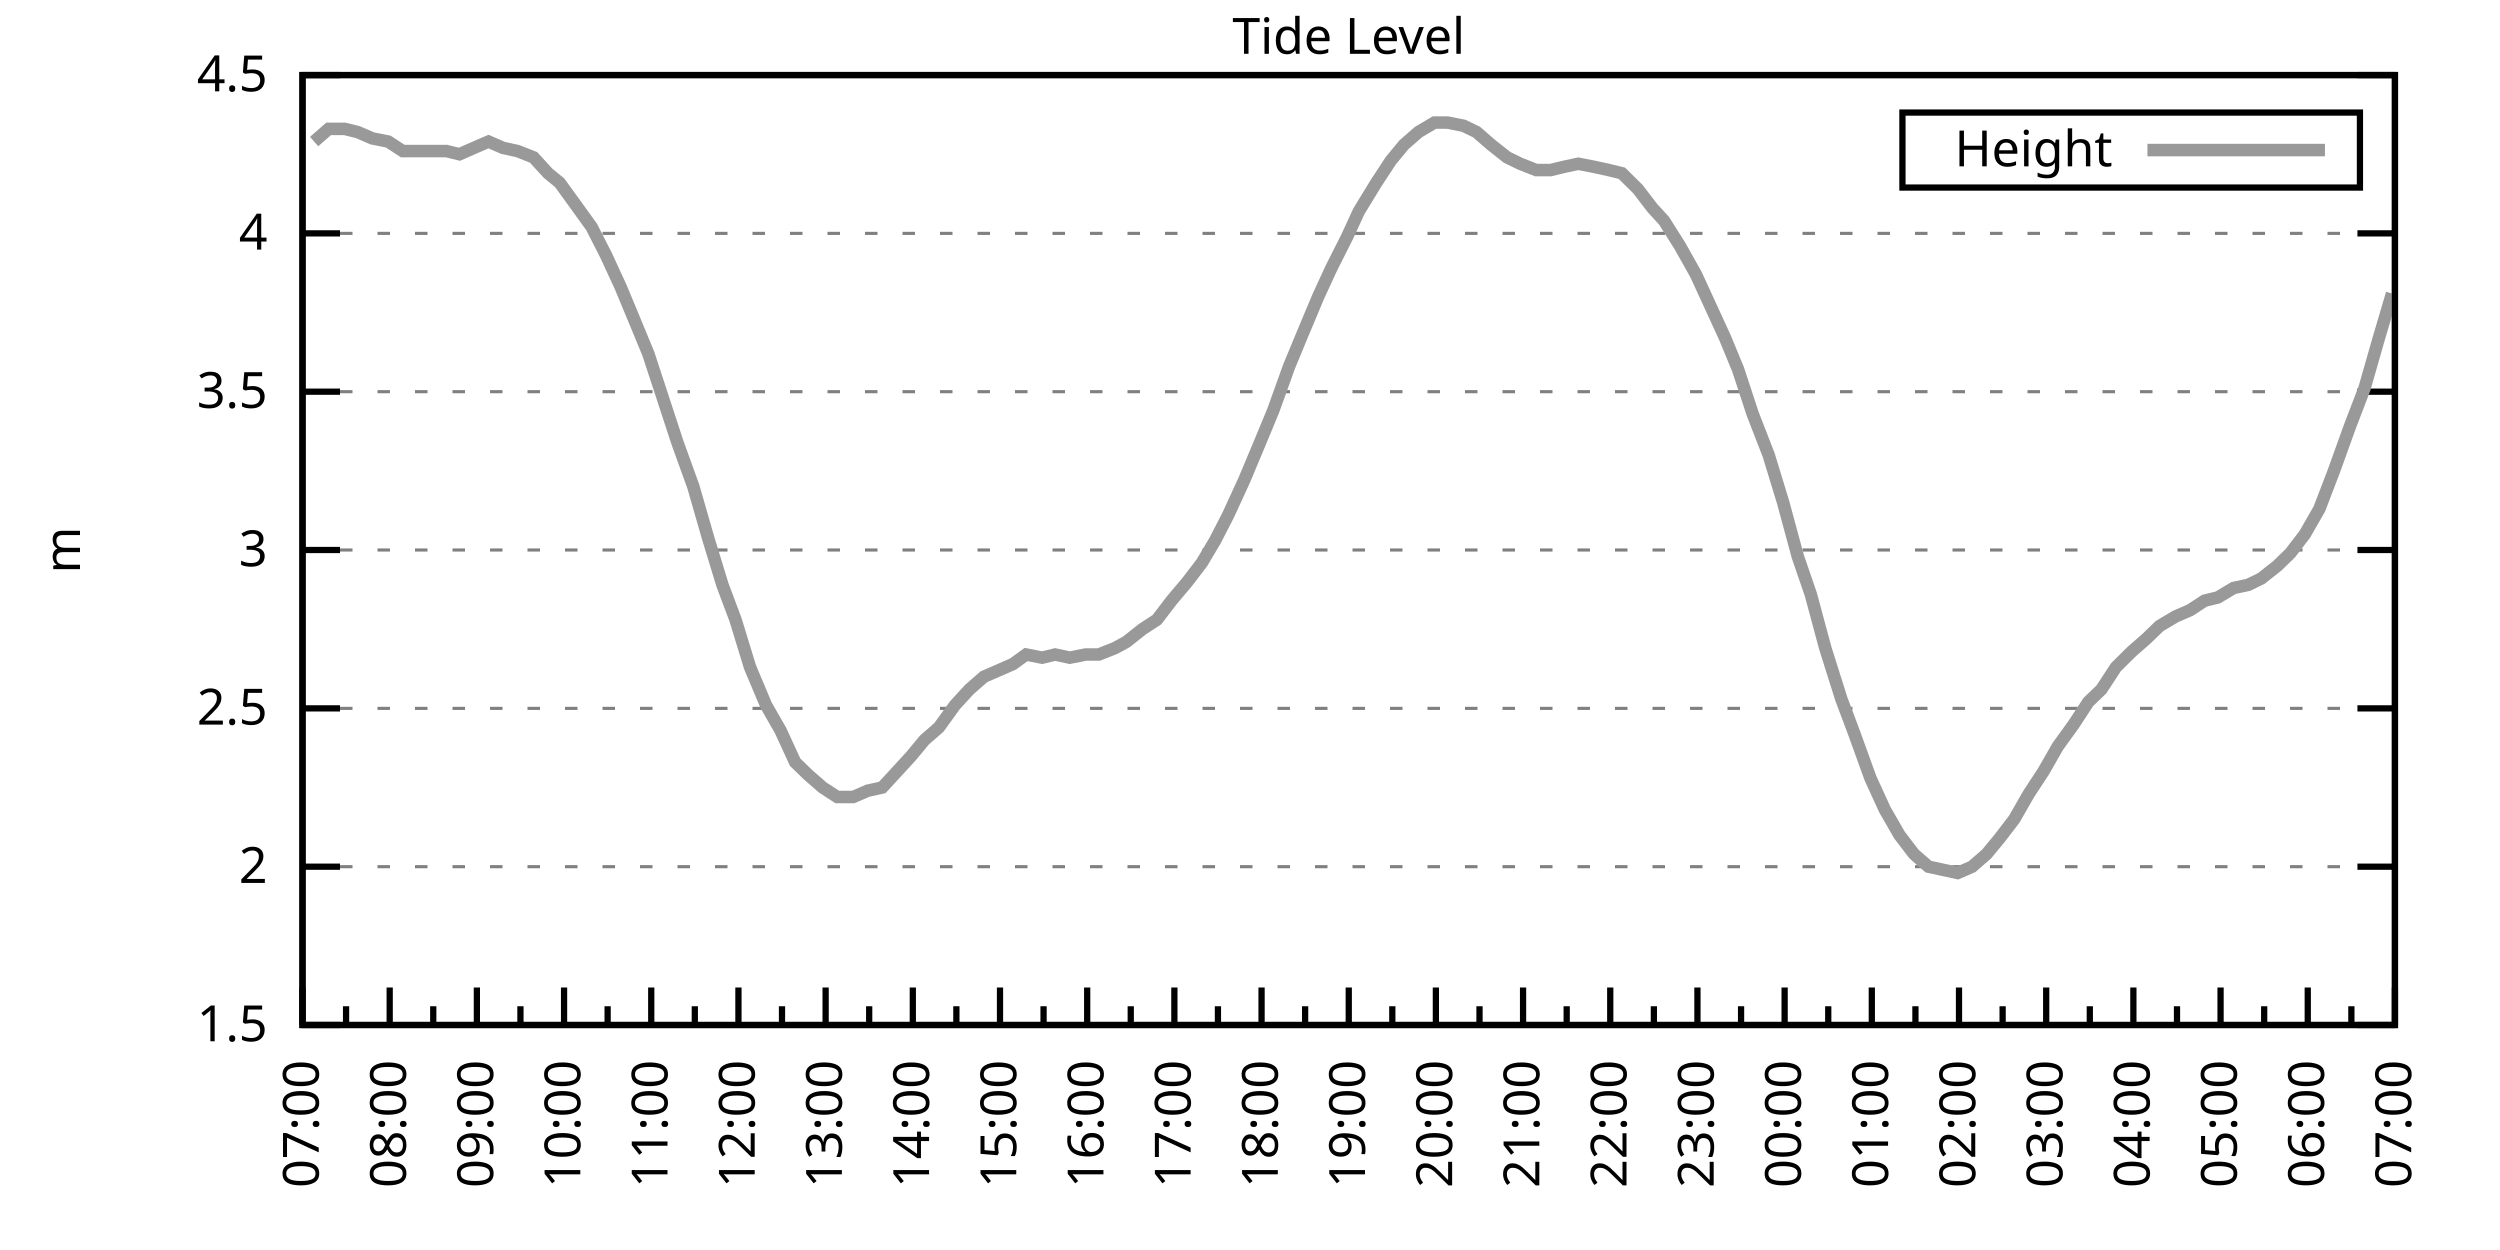
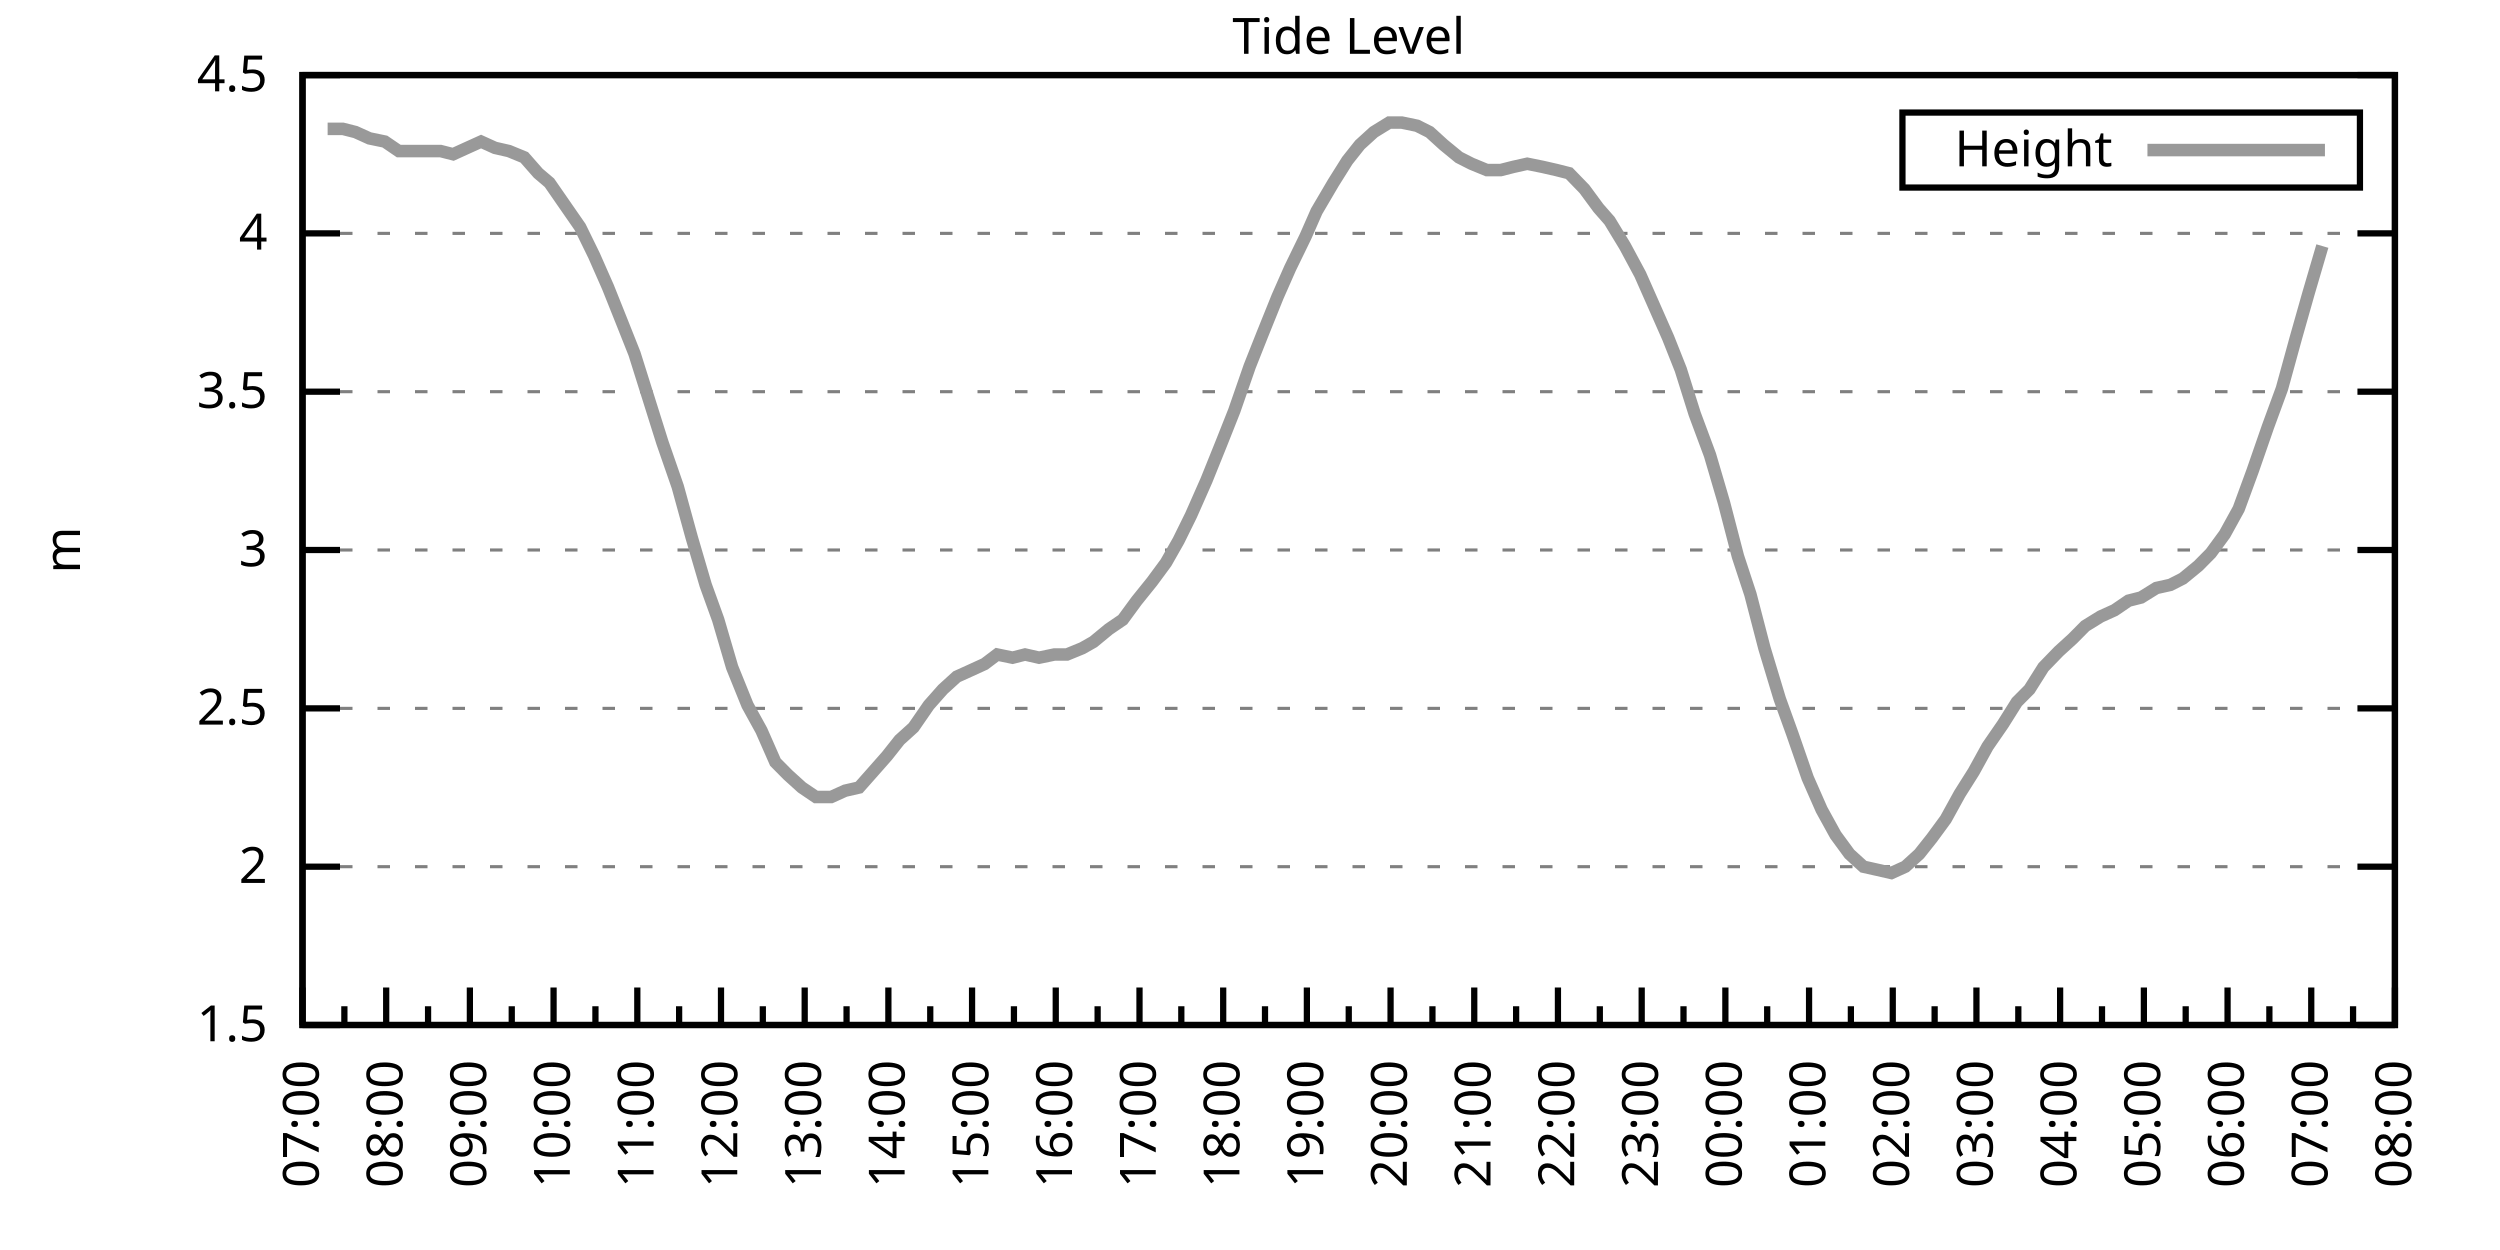
<svg xmlns="http://www.w3.org/2000/svg" xmlns:xlink="http://www.w3.org/1999/xlink" width="400" height="200" viewBox="0 0 400 200">
  <g id="gnuplot_canvas">
    <rect x="0" y="0" width="400" height="200" fill="none" />
    <defs>
      <circle id="gpDot" r="0.5" stroke-width="0.5" stroke="currentColor" />
      <path id="gpPt0" stroke-width="0.333" stroke="currentColor" d="M-1,0 h2 M0,-1 v2" />
      <path id="gpPt1" stroke-width="0.333" stroke="currentColor" d="M-1,-1 L1,1 M1,-1 L-1,1" />
      <path id="gpPt2" stroke-width="0.333" stroke="currentColor" d="M-1,0 L1,0 M0,-1 L0,1 M-1,-1 L1,1 M-1,1 L1,-1" />
      <rect id="gpPt3" stroke-width="0.333" stroke="currentColor" x="-1" y="-1" width="2" height="2" />
      <rect id="gpPt4" stroke-width="0.333" stroke="currentColor" fill="currentColor" x="-1" y="-1" width="2" height="2" />
      <circle id="gpPt5" stroke-width="0.333" stroke="currentColor" cx="0" cy="0" r="1" />
      <use xlink:href="#gpPt5" id="gpPt6" fill="currentColor" stroke="none" />
      <path id="gpPt7" stroke-width="0.333" stroke="currentColor" d="M0,-1.33 L-1.33,0.67 L1.33,0.67 z" />
      <use xlink:href="#gpPt7" id="gpPt8" fill="currentColor" stroke="none" />
      <use xlink:href="#gpPt7" id="gpPt9" stroke="currentColor" transform="rotate(180)" />
      <use xlink:href="#gpPt9" id="gpPt10" fill="currentColor" stroke="none" />
      <use xlink:href="#gpPt3" id="gpPt11" stroke="currentColor" transform="rotate(45)" />
      <use xlink:href="#gpPt11" id="gpPt12" fill="currentColor" stroke="none" />
      <path id="gpPt13" stroke-width="0.333" stroke="currentColor" d="M0,1.330 L1.265,0.411 L0.782,-1.067 L-0.782,-1.076 L-1.265,0.411 z" />
      <use xlink:href="#gpPt13" id="gpPt14" fill="currentColor" stroke="none" />
      <filter id="textbox" filterUnits="objectBoundingBox" x="0" y="0" height="1" width="1">
        <feFlood flood-color="white" flood-opacity="1" result="bgnd" />
        <feComposite in="SourceGraphic" in2="bgnd" operator="atop" />
      </filter>
      <filter id="greybox" filterUnits="objectBoundingBox" x="0" y="0" height="1" width="1">
        <feFlood flood-color="lightgrey" flood-opacity="1" result="grey" />
        <feComposite in="SourceGraphic" in2="grey" operator="atop" />
      </filter>
    </defs>
    <g fill="none" color="white" stroke="currentColor" stroke-width="1.00" stroke-linecap="butt" stroke-linejoin="miter">
</g>
    <g fill="none" color="black" stroke="currentColor" stroke-width="1.00" stroke-linecap="butt" stroke-linejoin="miter">
      <g stroke="none" shape-rendering="crispEdges">
        <polygon fill="rgb(255, 255, 255)" points="48.40,164.00 383.18,164.00 383.18,12.02 48.40,12.02 " />
      </g>
    </g>
    <g fill="none" color="black" stroke="currentColor" stroke-width="1.00" stroke-linecap="butt" stroke-linejoin="miter">
</g>
    <g fill="none" color="black" stroke="black" stroke-width="0.50" stroke-linecap="butt" stroke-linejoin="miter">
</g>
    <g fill="none" color="gray" stroke="currentColor" stroke-width="0.50" stroke-linecap="butt" stroke-linejoin="miter">
      <path stroke="gray" stroke-dasharray="2,4" class="gridline" d="M48.40,164.00 L383.19,164.00  " />
    </g>
    <g fill="none" color="gray" stroke="gray" stroke-width="1.00" stroke-linecap="butt" stroke-linejoin="miter">
</g>
    <g fill="none" color="black" stroke="currentColor" stroke-width="1.00" stroke-linecap="butt" stroke-linejoin="miter">
      <path stroke="black" d="M48.40,164.00 L54.40,164.00 M383.19,164.00 L377.19,164.00  " />
      <g transform="translate(42.80,166.60)" stroke="none" fill="black" font-family="Sans" font-size="8.00" text-anchor="end">
        <text>
          <tspan font-family="Sans"> 1.5</tspan>
        </text>
      </g>
    </g>
    <g fill="none" color="black" stroke="currentColor" stroke-width="1.00" stroke-linecap="butt" stroke-linejoin="miter">
</g>
    <g fill="none" color="black" stroke="black" stroke-width="0.50" stroke-linecap="butt" stroke-linejoin="miter">
</g>
    <g fill="none" color="gray" stroke="currentColor" stroke-width="0.50" stroke-linecap="butt" stroke-linejoin="miter">
      <path stroke="gray" stroke-dasharray="2,4" class="gridline" d="M48.40,138.67 L383.19,138.67  " />
    </g>
    <g fill="none" color="gray" stroke="gray" stroke-width="1.00" stroke-linecap="butt" stroke-linejoin="miter">
</g>
    <g fill="none" color="black" stroke="currentColor" stroke-width="1.00" stroke-linecap="butt" stroke-linejoin="miter">
      <path stroke="black" d="M48.40,138.67 L54.40,138.67 M383.19,138.67 L377.19,138.67  " />
      <g transform="translate(42.80,141.27)" stroke="none" fill="black" font-family="Sans" font-size="8.00" text-anchor="end">
        <text>
          <tspan font-family="Sans"> 2</tspan>
        </text>
      </g>
    </g>
    <g fill="none" color="black" stroke="currentColor" stroke-width="1.00" stroke-linecap="butt" stroke-linejoin="miter">
</g>
    <g fill="none" color="black" stroke="black" stroke-width="0.50" stroke-linecap="butt" stroke-linejoin="miter">
</g>
    <g fill="none" color="gray" stroke="currentColor" stroke-width="0.50" stroke-linecap="butt" stroke-linejoin="miter">
      <path stroke="gray" stroke-dasharray="2,4" class="gridline" d="M48.40,113.34 L383.19,113.34  " />
    </g>
    <g fill="none" color="gray" stroke="gray" stroke-width="1.00" stroke-linecap="butt" stroke-linejoin="miter">
</g>
    <g fill="none" color="black" stroke="currentColor" stroke-width="1.00" stroke-linecap="butt" stroke-linejoin="miter">
      <path stroke="black" d="M48.40,113.34 L54.40,113.34 M383.19,113.34 L377.19,113.34  " />
      <g transform="translate(42.80,115.94)" stroke="none" fill="black" font-family="Sans" font-size="8.00" text-anchor="end">
        <text>
          <tspan font-family="Sans"> 2.5</tspan>
        </text>
      </g>
    </g>
    <g fill="none" color="black" stroke="currentColor" stroke-width="1.00" stroke-linecap="butt" stroke-linejoin="miter">
</g>
    <g fill="none" color="black" stroke="black" stroke-width="0.50" stroke-linecap="butt" stroke-linejoin="miter">
</g>
    <g fill="none" color="gray" stroke="currentColor" stroke-width="0.50" stroke-linecap="butt" stroke-linejoin="miter">
      <path stroke="gray" stroke-dasharray="2,4" class="gridline" d="M48.40,88.00 L383.19,88.00  " />
    </g>
    <g fill="none" color="gray" stroke="gray" stroke-width="1.00" stroke-linecap="butt" stroke-linejoin="miter">
</g>
    <g fill="none" color="black" stroke="currentColor" stroke-width="1.00" stroke-linecap="butt" stroke-linejoin="miter">
      <path stroke="black" d="M48.40,88.00 L54.40,88.00 M383.19,88.00 L377.19,88.00  " />
      <g transform="translate(42.80,90.60)" stroke="none" fill="black" font-family="Sans" font-size="8.00" text-anchor="end">
        <text>
          <tspan font-family="Sans"> 3</tspan>
        </text>
      </g>
    </g>
    <g fill="none" color="black" stroke="currentColor" stroke-width="1.00" stroke-linecap="butt" stroke-linejoin="miter">
</g>
    <g fill="none" color="black" stroke="black" stroke-width="0.50" stroke-linecap="butt" stroke-linejoin="miter">
</g>
    <g fill="none" color="gray" stroke="currentColor" stroke-width="0.50" stroke-linecap="butt" stroke-linejoin="miter">
      <path stroke="gray" stroke-dasharray="2,4" class="gridline" d="M48.40,62.67 L383.19,62.67  " />
    </g>
    <g fill="none" color="gray" stroke="gray" stroke-width="1.00" stroke-linecap="butt" stroke-linejoin="miter">
</g>
    <g fill="none" color="black" stroke="currentColor" stroke-width="1.00" stroke-linecap="butt" stroke-linejoin="miter">
      <path stroke="black" d="M48.40,62.67 L54.40,62.67 M383.19,62.67 L377.19,62.67  " />
      <g transform="translate(42.80,65.27)" stroke="none" fill="black" font-family="Sans" font-size="8.00" text-anchor="end">
        <text>
          <tspan font-family="Sans"> 3.5</tspan>
        </text>
      </g>
    </g>
    <g fill="none" color="black" stroke="currentColor" stroke-width="1.00" stroke-linecap="butt" stroke-linejoin="miter">
</g>
    <g fill="none" color="black" stroke="black" stroke-width="0.50" stroke-linecap="butt" stroke-linejoin="miter">
</g>
    <g fill="none" color="gray" stroke="currentColor" stroke-width="0.50" stroke-linecap="butt" stroke-linejoin="miter">
      <path stroke="gray" stroke-dasharray="2,4" class="gridline" d="M48.40,37.34 L383.19,37.34  " />
    </g>
    <g fill="none" color="gray" stroke="gray" stroke-width="1.00" stroke-linecap="butt" stroke-linejoin="miter">
</g>
    <g fill="none" color="black" stroke="currentColor" stroke-width="1.00" stroke-linecap="butt" stroke-linejoin="miter">
      <path stroke="black" d="M48.40,37.34 L54.40,37.34 M383.19,37.34 L377.19,37.34  " />
      <g transform="translate(42.80,39.94)" stroke="none" fill="black" font-family="Sans" font-size="8.00" text-anchor="end">
        <text>
          <tspan font-family="Sans"> 4</tspan>
        </text>
      </g>
    </g>
    <g fill="none" color="black" stroke="currentColor" stroke-width="1.00" stroke-linecap="butt" stroke-linejoin="miter">
</g>
    <g fill="none" color="black" stroke="black" stroke-width="0.50" stroke-linecap="butt" stroke-linejoin="miter">
</g>
    <g fill="none" color="gray" stroke="currentColor" stroke-width="0.50" stroke-linecap="butt" stroke-linejoin="miter">
      <path stroke="gray" stroke-dasharray="2,4" class="gridline" d="M48.40,12.01 L383.19,12.01  " />
    </g>
    <g fill="none" color="gray" stroke="gray" stroke-width="1.00" stroke-linecap="butt" stroke-linejoin="miter">
</g>
    <g fill="none" color="black" stroke="currentColor" stroke-width="1.00" stroke-linecap="butt" stroke-linejoin="miter">
      <path stroke="black" d="M48.40,12.01 L54.40,12.01 M383.19,12.01 L377.19,12.01  " />
      <g transform="translate(42.80,14.61)" stroke="none" fill="black" font-family="Sans" font-size="8.00" text-anchor="end">
        <text>
          <tspan font-family="Sans"> 4.5</tspan>
        </text>
      </g>
    </g>
    <g fill="none" color="black" stroke="currentColor" stroke-width="1.00" stroke-linecap="butt" stroke-linejoin="miter">
      <path stroke="black" d="M48.40,164.00 L48.40,158.00  " />
      <g transform="translate(51.00,169.60) rotate(270)" stroke="none" fill="black" font-family="Sans" font-size="8.00" text-anchor="end">
        <text>
          <tspan font-family="Sans">07:00</tspan>
        </text>
      </g>
    </g>
    <g fill="none" color="black" stroke="currentColor" stroke-width="1.00" stroke-linecap="butt" stroke-linejoin="miter">
-       <path stroke="black" d="M55.37,164.00 L55.37,161.00 M62.35,164.00 L62.35,158.00  " />
-       <g transform="translate(64.95,169.60) rotate(270)" stroke="none" fill="black" font-family="Sans" font-size="8.00" text-anchor="end">
+       <path stroke="black" d="M55.10,164.00 L55.10,161.00 M61.79,164.00 L61.79,158.00  " />
+       <g transform="translate(64.39,169.60) rotate(270)" stroke="none" fill="black" font-family="Sans" font-size="8.00" text-anchor="end">
        <text>
          <tspan font-family="Sans">08:00</tspan>
        </text>
      </g>
    </g>
    <g fill="none" color="black" stroke="currentColor" stroke-width="1.00" stroke-linecap="butt" stroke-linejoin="miter">
-       <path stroke="black" d="M69.32,164.00 L69.32,161.00 M76.30,164.00 L76.30,158.00  " />
-       <g transform="translate(78.90,169.60) rotate(270)" stroke="none" fill="black" font-family="Sans" font-size="8.00" text-anchor="end">
+       <path stroke="black" d="M68.49,164.00 L68.49,161.00 M75.18,164.00 L75.18,158.00  " />
+       <g transform="translate(77.78,169.60) rotate(270)" stroke="none" fill="black" font-family="Sans" font-size="8.00" text-anchor="end">
        <text>
          <tspan font-family="Sans">09:00</tspan>
        </text>
      </g>
    </g>
    <g fill="none" color="black" stroke="currentColor" stroke-width="1.00" stroke-linecap="butt" stroke-linejoin="miter">
-       <path stroke="black" d="M83.27,164.00 L83.27,161.00 M90.25,164.00 L90.25,158.00  " />
-       <g transform="translate(92.85,169.60) rotate(270)" stroke="none" fill="black" font-family="Sans" font-size="8.00" text-anchor="end">
+       <path stroke="black" d="M81.88,164.00 L81.88,161.00 M88.57,164.00 L88.57,158.00  " />
+       <g transform="translate(91.17,169.60) rotate(270)" stroke="none" fill="black" font-family="Sans" font-size="8.00" text-anchor="end">
        <text>
          <tspan font-family="Sans">10:00</tspan>
        </text>
      </g>
    </g>
    <g fill="none" color="black" stroke="currentColor" stroke-width="1.00" stroke-linecap="butt" stroke-linejoin="miter">
-       <path stroke="black" d="M97.22,164.00 L97.22,161.00 M104.20,164.00 L104.20,158.00  " />
-       <g transform="translate(106.80,169.60) rotate(270)" stroke="none" fill="black" font-family="Sans" font-size="8.00" text-anchor="end">
+       <path stroke="black" d="M95.27,164.00 L95.27,161.00 M101.97,164.00 L101.97,158.00  " />
+       <g transform="translate(104.57,169.60) rotate(270)" stroke="none" fill="black" font-family="Sans" font-size="8.00" text-anchor="end">
        <text>
          <tspan font-family="Sans">11:00</tspan>
        </text>
      </g>
    </g>
    <g fill="none" color="black" stroke="currentColor" stroke-width="1.00" stroke-linecap="butt" stroke-linejoin="miter">
-       <path stroke="black" d="M111.17,164.00 L111.17,161.00 M118.15,164.00 L118.15,158.00  " />
-       <g transform="translate(120.75,169.60) rotate(270)" stroke="none" fill="black" font-family="Sans" font-size="8.00" text-anchor="end">
+       <path stroke="black" d="M108.66,164.00 L108.66,161.00 M115.36,164.00 L115.36,158.00  " />
+       <g transform="translate(117.96,169.60) rotate(270)" stroke="none" fill="black" font-family="Sans" font-size="8.00" text-anchor="end">
        <text>
          <tspan font-family="Sans">12:00</tspan>
        </text>
      </g>
    </g>
    <g fill="none" color="black" stroke="currentColor" stroke-width="1.00" stroke-linecap="butt" stroke-linejoin="miter">
-       <path stroke="black" d="M125.12,164.00 L125.12,161.00 M132.10,164.00 L132.10,158.00  " />
-       <g transform="translate(134.70,169.60) rotate(270)" stroke="none" fill="black" font-family="Sans" font-size="8.00" text-anchor="end">
+       <path stroke="black" d="M122.05,164.00 L122.05,161.00 M128.75,164.00 L128.75,158.00  " />
+       <g transform="translate(131.35,169.60) rotate(270)" stroke="none" fill="black" font-family="Sans" font-size="8.00" text-anchor="end">
        <text>
          <tspan font-family="Sans">13:00</tspan>
        </text>
      </g>
    </g>
    <g fill="none" color="black" stroke="currentColor" stroke-width="1.00" stroke-linecap="butt" stroke-linejoin="miter">
-       <path stroke="black" d="M139.07,164.00 L139.07,161.00 M146.05,164.00 L146.05,158.00  " />
-       <g transform="translate(148.65,169.60) rotate(270)" stroke="none" fill="black" font-family="Sans" font-size="8.00" text-anchor="end">
+       <path stroke="black" d="M135.45,164.00 L135.45,161.00 M142.14,164.00 L142.14,158.00  " />
+       <g transform="translate(144.74,169.60) rotate(270)" stroke="none" fill="black" font-family="Sans" font-size="8.00" text-anchor="end">
        <text>
          <tspan font-family="Sans">14:00</tspan>
        </text>
      </g>
    </g>
    <g fill="none" color="black" stroke="currentColor" stroke-width="1.00" stroke-linecap="butt" stroke-linejoin="miter">
-       <path stroke="black" d="M153.02,164.00 L153.02,161.00 M160.00,164.00 L160.00,158.00  " />
-       <g transform="translate(162.60,169.60) rotate(270)" stroke="none" fill="black" font-family="Sans" font-size="8.00" text-anchor="end">
+       <path stroke="black" d="M148.84,164.00 L148.84,161.00 M155.53,164.00 L155.53,158.00  " />
+       <g transform="translate(158.13,169.60) rotate(270)" stroke="none" fill="black" font-family="Sans" font-size="8.00" text-anchor="end">
        <text>
          <tspan font-family="Sans">15:00</tspan>
        </text>
      </g>
    </g>
    <g fill="none" color="black" stroke="currentColor" stroke-width="1.00" stroke-linecap="butt" stroke-linejoin="miter">
-       <path stroke="black" d="M166.97,164.00 L166.97,161.00 M173.95,164.00 L173.95,158.00  " />
-       <g transform="translate(176.55,169.60) rotate(270)" stroke="none" fill="black" font-family="Sans" font-size="8.00" text-anchor="end">
+       <path stroke="black" d="M162.23,164.00 L162.23,161.00 M168.92,164.00 L168.92,158.00  " />
+       <g transform="translate(171.52,169.60) rotate(270)" stroke="none" fill="black" font-family="Sans" font-size="8.00" text-anchor="end">
        <text>
          <tspan font-family="Sans">16:00</tspan>
        </text>
      </g>
    </g>
    <g fill="none" color="black" stroke="currentColor" stroke-width="1.00" stroke-linecap="butt" stroke-linejoin="miter">
-       <path stroke="black" d="M180.92,164.00 L180.92,161.00 M187.90,164.00 L187.90,158.00  " />
-       <g transform="translate(190.50,169.60) rotate(270)" stroke="none" fill="black" font-family="Sans" font-size="8.00" text-anchor="end">
+       <path stroke="black" d="M175.62,164.00 L175.62,161.00 M182.32,164.00 L182.32,158.00  " />
+       <g transform="translate(184.92,169.60) rotate(270)" stroke="none" fill="black" font-family="Sans" font-size="8.00" text-anchor="end">
        <text>
          <tspan font-family="Sans">17:00</tspan>
        </text>
      </g>
    </g>
    <g fill="none" color="black" stroke="currentColor" stroke-width="1.00" stroke-linecap="butt" stroke-linejoin="miter">
-       <path stroke="black" d="M194.87,164.00 L194.87,161.00 M201.85,164.00 L201.85,158.00  " />
-       <g transform="translate(204.45,169.60) rotate(270)" stroke="none" fill="black" font-family="Sans" font-size="8.00" text-anchor="end">
+       <path stroke="black" d="M189.01,164.00 L189.01,161.00 M195.71,164.00 L195.71,158.00  " />
+       <g transform="translate(198.31,169.60) rotate(270)" stroke="none" fill="black" font-family="Sans" font-size="8.00" text-anchor="end">
        <text>
          <tspan font-family="Sans">18:00</tspan>
        </text>
      </g>
    </g>
    <g fill="none" color="black" stroke="currentColor" stroke-width="1.00" stroke-linecap="butt" stroke-linejoin="miter">
-       <path stroke="black" d="M208.82,164.00 L208.82,161.00 M215.80,164.00 L215.80,158.00  " />
-       <g transform="translate(218.40,169.60) rotate(270)" stroke="none" fill="black" font-family="Sans" font-size="8.00" text-anchor="end">
+       <path stroke="black" d="M202.40,164.00 L202.40,161.00 M209.10,164.00 L209.10,158.00  " />
+       <g transform="translate(211.70,169.60) rotate(270)" stroke="none" fill="black" font-family="Sans" font-size="8.00" text-anchor="end">
        <text>
          <tspan font-family="Sans">19:00</tspan>
        </text>
      </g>
    </g>
    <g fill="none" color="black" stroke="currentColor" stroke-width="1.00" stroke-linecap="butt" stroke-linejoin="miter">
-       <path stroke="black" d="M222.77,164.00 L222.77,161.00 M229.74,164.00 L229.74,158.00  " />
-       <g transform="translate(232.34,169.60) rotate(270)" stroke="none" fill="black" font-family="Sans" font-size="8.00" text-anchor="end">
+       <path stroke="black" d="M215.80,164.00 L215.80,161.00 M222.49,164.00 L222.49,158.00  " />
+       <g transform="translate(225.09,169.60) rotate(270)" stroke="none" fill="black" font-family="Sans" font-size="8.00" text-anchor="end">
        <text>
          <tspan font-family="Sans">20:00</tspan>
        </text>
      </g>
    </g>
    <g fill="none" color="black" stroke="currentColor" stroke-width="1.00" stroke-linecap="butt" stroke-linejoin="miter">
-       <path stroke="black" d="M236.72,164.00 L236.72,161.00 M243.69,164.00 L243.69,158.00  " />
-       <g transform="translate(246.29,169.60) rotate(270)" stroke="none" fill="black" font-family="Sans" font-size="8.00" text-anchor="end">
+       <path stroke="black" d="M229.19,164.00 L229.19,161.00 M235.88,164.00 L235.88,158.00  " />
+       <g transform="translate(238.48,169.60) rotate(270)" stroke="none" fill="black" font-family="Sans" font-size="8.00" text-anchor="end">
        <text>
          <tspan font-family="Sans">21:00</tspan>
        </text>
      </g>
    </g>
    <g fill="none" color="black" stroke="currentColor" stroke-width="1.00" stroke-linecap="butt" stroke-linejoin="miter">
-       <path stroke="black" d="M250.67,164.00 L250.67,161.00 M257.64,164.00 L257.64,158.00  " />
-       <g transform="translate(260.24,169.60) rotate(270)" stroke="none" fill="black" font-family="Sans" font-size="8.00" text-anchor="end">
+       <path stroke="black" d="M242.58,164.00 L242.58,161.00 M249.27,164.00 L249.27,158.00  " />
+       <g transform="translate(251.87,169.60) rotate(270)" stroke="none" fill="black" font-family="Sans" font-size="8.00" text-anchor="end">
        <text>
          <tspan font-family="Sans">22:00</tspan>
        </text>
      </g>
    </g>
    <g fill="none" color="black" stroke="currentColor" stroke-width="1.00" stroke-linecap="butt" stroke-linejoin="miter">
-       <path stroke="black" d="M264.62,164.00 L264.62,161.00 M271.59,164.00 L271.59,158.00  " />
-       <g transform="translate(274.19,169.60) rotate(270)" stroke="none" fill="black" font-family="Sans" font-size="8.00" text-anchor="end">
+       <path stroke="black" d="M255.97,164.00 L255.97,161.00 M262.67,164.00 L262.67,158.00  " />
+       <g transform="translate(265.27,169.60) rotate(270)" stroke="none" fill="black" font-family="Sans" font-size="8.00" text-anchor="end">
        <text>
          <tspan font-family="Sans">23:00</tspan>
        </text>
      </g>
    </g>
    <g fill="none" color="black" stroke="currentColor" stroke-width="1.00" stroke-linecap="butt" stroke-linejoin="miter">
-       <path stroke="black" d="M278.57,164.00 L278.57,161.00 M285.54,164.00 L285.54,158.00  " />
-       <g transform="translate(288.14,169.60) rotate(270)" stroke="none" fill="black" font-family="Sans" font-size="8.00" text-anchor="end">
+       <path stroke="black" d="M269.36,164.00 L269.36,161.00 M276.06,164.00 L276.06,158.00  " />
+       <g transform="translate(278.66,169.60) rotate(270)" stroke="none" fill="black" font-family="Sans" font-size="8.00" text-anchor="end">
        <text>
          <tspan font-family="Sans">00:00</tspan>
        </text>
      </g>
    </g>
    <g fill="none" color="black" stroke="currentColor" stroke-width="1.00" stroke-linecap="butt" stroke-linejoin="miter">
-       <path stroke="black" d="M292.52,164.00 L292.52,161.00 M299.49,164.00 L299.49,158.00  " />
-       <g transform="translate(302.09,169.60) rotate(270)" stroke="none" fill="black" font-family="Sans" font-size="8.00" text-anchor="end">
+       <path stroke="black" d="M282.75,164.00 L282.75,161.00 M289.45,164.00 L289.45,158.00  " />
+       <g transform="translate(292.05,169.60) rotate(270)" stroke="none" fill="black" font-family="Sans" font-size="8.00" text-anchor="end">
        <text>
          <tspan font-family="Sans">01:00</tspan>
        </text>
      </g>
    </g>
    <g fill="none" color="black" stroke="currentColor" stroke-width="1.00" stroke-linecap="butt" stroke-linejoin="miter">
-       <path stroke="black" d="M306.47,164.00 L306.47,161.00 M313.44,164.00 L313.44,158.00  " />
-       <g transform="translate(316.04,169.60) rotate(270)" stroke="none" fill="black" font-family="Sans" font-size="8.00" text-anchor="end">
+       <path stroke="black" d="M296.14,164.00 L296.14,161.00 M302.84,164.00 L302.84,158.00  " />
+       <g transform="translate(305.44,169.60) rotate(270)" stroke="none" fill="black" font-family="Sans" font-size="8.00" text-anchor="end">
        <text>
          <tspan font-family="Sans">02:00</tspan>
        </text>
      </g>
    </g>
    <g fill="none" color="black" stroke="currentColor" stroke-width="1.00" stroke-linecap="butt" stroke-linejoin="miter">
-       <path stroke="black" d="M320.42,164.00 L320.42,161.00 M327.39,164.00 L327.39,158.00  " />
-       <g transform="translate(329.99,169.60) rotate(270)" stroke="none" fill="black" font-family="Sans" font-size="8.00" text-anchor="end">
+       <path stroke="black" d="M309.54,164.00 L309.54,161.00 M316.23,164.00 L316.23,158.00  " />
+       <g transform="translate(318.83,169.60) rotate(270)" stroke="none" fill="black" font-family="Sans" font-size="8.00" text-anchor="end">
        <text>
          <tspan font-family="Sans">03:00</tspan>
        </text>
      </g>
    </g>
    <g fill="none" color="black" stroke="currentColor" stroke-width="1.00" stroke-linecap="butt" stroke-linejoin="miter">
-       <path stroke="black" d="M334.37,164.00 L334.37,161.00 M341.34,164.00 L341.34,158.00  " />
-       <g transform="translate(343.94,169.60) rotate(270)" stroke="none" fill="black" font-family="Sans" font-size="8.00" text-anchor="end">
+       <path stroke="black" d="M322.93,164.00 L322.93,161.00 M329.62,164.00 L329.62,158.00  " />
+       <g transform="translate(332.22,169.60) rotate(270)" stroke="none" fill="black" font-family="Sans" font-size="8.00" text-anchor="end">
        <text>
          <tspan font-family="Sans">04:00</tspan>
        </text>
      </g>
    </g>
    <g fill="none" color="black" stroke="currentColor" stroke-width="1.00" stroke-linecap="butt" stroke-linejoin="miter">
-       <path stroke="black" d="M348.32,164.00 L348.32,161.00 M355.29,164.00 L355.29,158.00  " />
-       <g transform="translate(357.89,169.60) rotate(270)" stroke="none" fill="black" font-family="Sans" font-size="8.00" text-anchor="end">
+       <path stroke="black" d="M336.32,164.00 L336.32,161.00 M343.02,164.00 L343.02,158.00  " />
+       <g transform="translate(345.62,169.60) rotate(270)" stroke="none" fill="black" font-family="Sans" font-size="8.00" text-anchor="end">
        <text>
          <tspan font-family="Sans">05:00</tspan>
        </text>
      </g>
    </g>
    <g fill="none" color="black" stroke="currentColor" stroke-width="1.00" stroke-linecap="butt" stroke-linejoin="miter">
-       <path stroke="black" d="M362.27,164.00 L362.27,161.00 M369.24,164.00 L369.24,158.00  " />
-       <g transform="translate(371.84,169.60) rotate(270)" stroke="none" fill="black" font-family="Sans" font-size="8.00" text-anchor="end">
+       <path stroke="black" d="M349.71,164.00 L349.71,161.00 M356.41,164.00 L356.41,158.00  " />
+       <g transform="translate(359.01,169.60) rotate(270)" stroke="none" fill="black" font-family="Sans" font-size="8.00" text-anchor="end">
        <text>
          <tspan font-family="Sans">06:00</tspan>
        </text>
      </g>
    </g>
    <g fill="none" color="black" stroke="currentColor" stroke-width="1.00" stroke-linecap="butt" stroke-linejoin="miter">
-       <path stroke="black" d="M376.22,164.00 L376.22,161.00 M383.19,164.00 L383.19,158.00  " />
+       <path stroke="black" d="M363.10,164.00 L363.10,161.00 M369.80,164.00 L369.80,158.00  " />
+       <g transform="translate(372.40,169.60) rotate(270)" stroke="none" fill="black" font-family="Sans" font-size="8.00" text-anchor="end">
+         <text>
+           <tspan font-family="Sans">07:00</tspan>
+         </text>
+       </g>
+     </g>
+     <g fill="none" color="black" stroke="currentColor" stroke-width="1.00" stroke-linecap="butt" stroke-linejoin="miter">
+       <path stroke="black" d="M376.49,164.00 L376.49,161.00 M383.19,164.00 L383.19,158.00  " />
      <g transform="translate(385.79,169.60) rotate(270)" stroke="none" fill="black" font-family="Sans" font-size="8.00" text-anchor="end">
        <text>
-           <tspan font-family="Sans">07:00</tspan>
+           <tspan font-family="Sans">08:00</tspan>
        </text>
      </g>
    </g>
    <g fill="none" color="black" stroke="currentColor" stroke-width="1.00" stroke-linecap="butt" stroke-linejoin="miter">
</g>
    <g fill="none" color="black" stroke="currentColor" stroke-width="1.00" stroke-linecap="butt" stroke-linejoin="miter">
      <path stroke="black" d="M48.40,12.01 L48.40,164.00 L383.19,164.00 L383.19,12.01 L48.40,12.01 Z  " />
    </g>
    <g fill="none" color="black" stroke="currentColor" stroke-width="1.00" stroke-linecap="butt" stroke-linejoin="miter">
      <g transform="translate(12.80,88.01) rotate(270)" stroke="none" fill="black" font-family="Sans" font-size="8.00" text-anchor="middle">
        <text>
          <tspan font-family="Sans">m</tspan>
        </text>
      </g>
    </g>
    <g fill="none" color="black" stroke="currentColor" stroke-width="1.00" stroke-linecap="butt" stroke-linejoin="miter">
</g>
    <g fill="none" color="black" stroke="currentColor" stroke-width="1.00" stroke-linecap="butt" stroke-linejoin="miter">
      <path stroke="black" d="M304.39,30.01 L304.39,18.01 L377.59,18.01 L377.59,30.01 L304.39,30.01 Z  " />
    </g>
    <g id="Tide_level_plot_1">
      <g fill="none" color="white" stroke="black" stroke-width="2.00" stroke-linecap="butt" stroke-linejoin="miter">
</g>
      <g fill="none" color="black" stroke="currentColor" stroke-width="2.00" stroke-linecap="butt" stroke-linejoin="miter">
        <g transform="translate(337.99,26.61)" stroke="none" fill="black" font-family="Sans" font-size="8.00" text-anchor="end">
          <text>
            <tspan font-family="Sans">Height</tspan>
          </text>
        </g>
      </g>
      <g fill="none" color="black" stroke="currentColor" stroke-width="2.00" stroke-linecap="butt" stroke-linejoin="miter">
-         <path stroke="rgb(153, 153, 153)" d="M343.59,24.01 L371.99,24.01 M50.26,22.65 L52.58,20.62 L55.14,20.62 L57.23,21.13 L59.56,22.14 L62.12,22.65   L64.44,24.17 L66.53,24.17 L69.09,24.17 L71.42,24.17 L73.51,24.68 L75.83,23.66 L78.16,22.65 L80.48,23.66   L82.81,24.17 L85.37,25.18 L87.69,27.72 L89.55,29.24 L92.11,32.78 L94.67,36.33 L96.99,40.89 L99.32,45.95   L101.64,51.53 L103.73,56.59 L106.06,63.69 L108.38,70.78 L110.94,77.87 L113.27,85.98 L115.59,93.58 L117.68,99.15   L120.01,106.75 L122.57,112.83 L124.89,116.88 L127.22,121.95 L129.31,123.98 L131.63,126.00 L133.96,127.52 L136.51,127.52   L138.84,126.51 L141.16,126.00 L143.49,123.47 L145.81,120.94 L147.91,118.40 L150.23,116.38 L152.79,112.83 L155.11,110.30   L157.44,108.27 L159.76,107.26 L162.09,106.24 L164.18,104.72 L166.74,105.23 L168.83,104.72 L171.16,105.23 L173.71,104.72   L175.81,104.72 L178.36,103.71 L180.22,102.70 L182.78,100.67 L185.11,99.15 L187.43,96.11 L189.99,93.07 L192.31,90.03   L194.41,86.49 L196.50,82.43 L199.06,76.86 L201.61,70.78 L203.71,65.71 L206.26,58.62 L208.36,53.55 L210.91,47.47   L213.01,42.91 L215.56,37.85 L217.42,33.80 L220.21,29.24 L222.54,25.69 L224.63,23.16 L226.95,21.13 L229.51,19.61   L231.60,19.61 L234.16,20.12 L236.25,21.13 L238.58,23.16 L241.14,25.18 L243.23,26.20 L245.79,27.21 L248.11,27.21   L250.20,26.70 L252.53,26.20 L255.09,26.70 L257.41,27.21 L259.50,27.72 L262.06,30.25 L264.39,33.29 L266.25,35.32   L268.80,39.37 L271.36,43.93 L273.22,47.98 L276.01,54.06 L278.10,59.13 L280.43,66.22 L282.99,72.81 L285.31,80.41   L287.64,89.02 L289.73,95.10 L292.05,103.71 L294.61,111.82 L296.70,117.39 L299.26,124.48 L301.58,129.55 L303.91,133.60   L306.23,136.64 L308.56,138.67 L310.88,139.17 L313.21,139.68 L315.53,138.67 L317.86,136.64 L319.95,134.11 L322.28,131.07   L324.60,127.02 L326.93,123.47 L329.25,119.42 L331.81,115.87 L334.13,112.32 L336.23,110.30 L338.55,106.75 L341.11,104.22   L343.43,102.19 L345.53,100.16 L348.08,98.64 L350.41,97.63 L352.73,96.11 L354.83,95.60 L357.38,94.08 L359.71,93.58   L361.80,92.56 L364.36,90.54 L366.45,88.51 L368.78,85.47 L371.10,81.42 L373.43,75.34 L375.98,68.25 L378.31,62.17   L380.63,54.06 L382.73,46.97  " />
+         <path stroke="rgb(153, 153, 153)" d="M343.59,24.01 L371.99,24.01 M52.42,20.62 L54.87,20.62 L56.88,21.13 L59.11,22.14 L61.57,22.65 L63.80,24.17   L65.81,24.17 L68.26,24.17 L70.50,24.17 L72.50,24.68 L74.74,23.66 L76.97,22.65 L79.20,23.66 L81.43,24.17   L83.89,25.18 L86.12,27.72 L87.91,29.24 L90.36,32.78 L92.82,36.33 L95.05,40.89 L97.28,45.95 L99.51,51.53   L101.52,56.59 L103.75,63.69 L105.98,70.78 L108.44,77.87 L110.67,85.98 L112.90,93.58 L114.91,99.15 L117.14,106.75   L119.60,112.83 L121.83,116.88 L124.06,121.95 L126.07,123.98 L128.30,126.00 L130.54,127.52 L132.99,127.52 L135.22,126.51   L137.45,126.00 L139.69,123.47 L141.92,120.94 L143.93,118.40 L146.16,116.38 L148.61,112.83 L150.85,110.30 L153.08,108.27   L155.31,107.26 L157.54,106.24 L159.55,104.72 L162.01,105.23 L164.01,104.72 L166.25,105.23 L168.70,104.72 L170.71,104.72   L173.17,103.71 L174.95,102.70 L177.41,100.67 L179.64,99.15 L181.87,96.11 L184.32,93.07 L186.56,90.03 L188.57,86.49   L190.57,82.43 L193.03,76.86 L195.48,70.78 L197.49,65.71 L199.95,58.62 L201.96,53.55 L204.41,47.47 L206.42,42.91   L208.88,37.85 L210.66,33.80 L213.34,29.24 L215.57,25.69 L217.58,23.16 L219.81,21.13 L222.27,19.61 L224.28,19.61   L226.73,20.12 L228.74,21.13 L230.97,23.16 L233.43,25.18 L235.44,26.20 L237.89,27.21 L240.12,27.21 L242.13,26.70   L244.36,26.20 L246.82,26.70 L249.05,27.21 L251.06,27.72 L253.51,30.25 L255.75,33.29 L257.53,35.32 L259.99,39.37   L262.44,43.93 L264.23,47.98 L266.91,54.06 L268.92,59.13 L271.15,66.22 L273.60,72.81 L275.83,80.41 L278.07,89.02   L280.07,95.10 L282.31,103.71 L284.76,111.82 L286.77,117.39 L289.23,124.48 L291.46,129.55 L293.69,133.60 L295.92,136.64   L298.15,138.67 L300.39,139.17 L302.62,139.68 L304.85,138.67 L307.08,136.64 L309.09,134.11 L311.32,131.07 L313.55,127.02   L315.79,123.47 L318.02,119.42 L320.47,115.87 L322.70,112.32 L324.71,110.30 L326.95,106.75 L329.40,104.22 L331.63,102.19   L333.64,100.16 L336.10,98.64 L338.33,97.63 L340.56,96.11 L342.57,95.60 L345.02,94.08 L347.26,93.58 L349.26,92.56   L351.72,90.54 L353.73,88.51 L355.96,85.47 L358.19,81.42 L360.42,75.34 L362.88,68.25 L365.11,62.17 L367.34,54.06   L369.35,46.97 L371.58,39.37  " />
      </g>
    </g>
    <g fill="none" color="black" stroke="currentColor" stroke-width="2.00" stroke-linecap="butt" stroke-linejoin="miter">
</g>
    <g fill="none" color="black" stroke="black" stroke-width="1.00" stroke-linecap="butt" stroke-linejoin="miter">
</g>
    <g fill="none" color="black" stroke="currentColor" stroke-width="1.00" stroke-linecap="butt" stroke-linejoin="miter">
      <path stroke="black" d="M48.40,12.01 L48.40,164.00 L383.19,164.00 L383.19,12.01 L48.40,12.01 Z  " />
    </g>
    <g fill="none" color="black" stroke="currentColor" stroke-width="1.00" stroke-linecap="butt" stroke-linejoin="miter">
      <g transform="translate(215.79,8.61)" stroke="none" fill="black" font-family="Sans" font-size="8.00" text-anchor="middle">
        <text>
          <tspan font-family="Sans">Tide Level</tspan>
        </text>
      </g>
    </g>
    <g fill="none" color="black" stroke="currentColor" stroke-width="1.00" stroke-linecap="butt" stroke-linejoin="miter">
</g>
  </g>
</svg>
